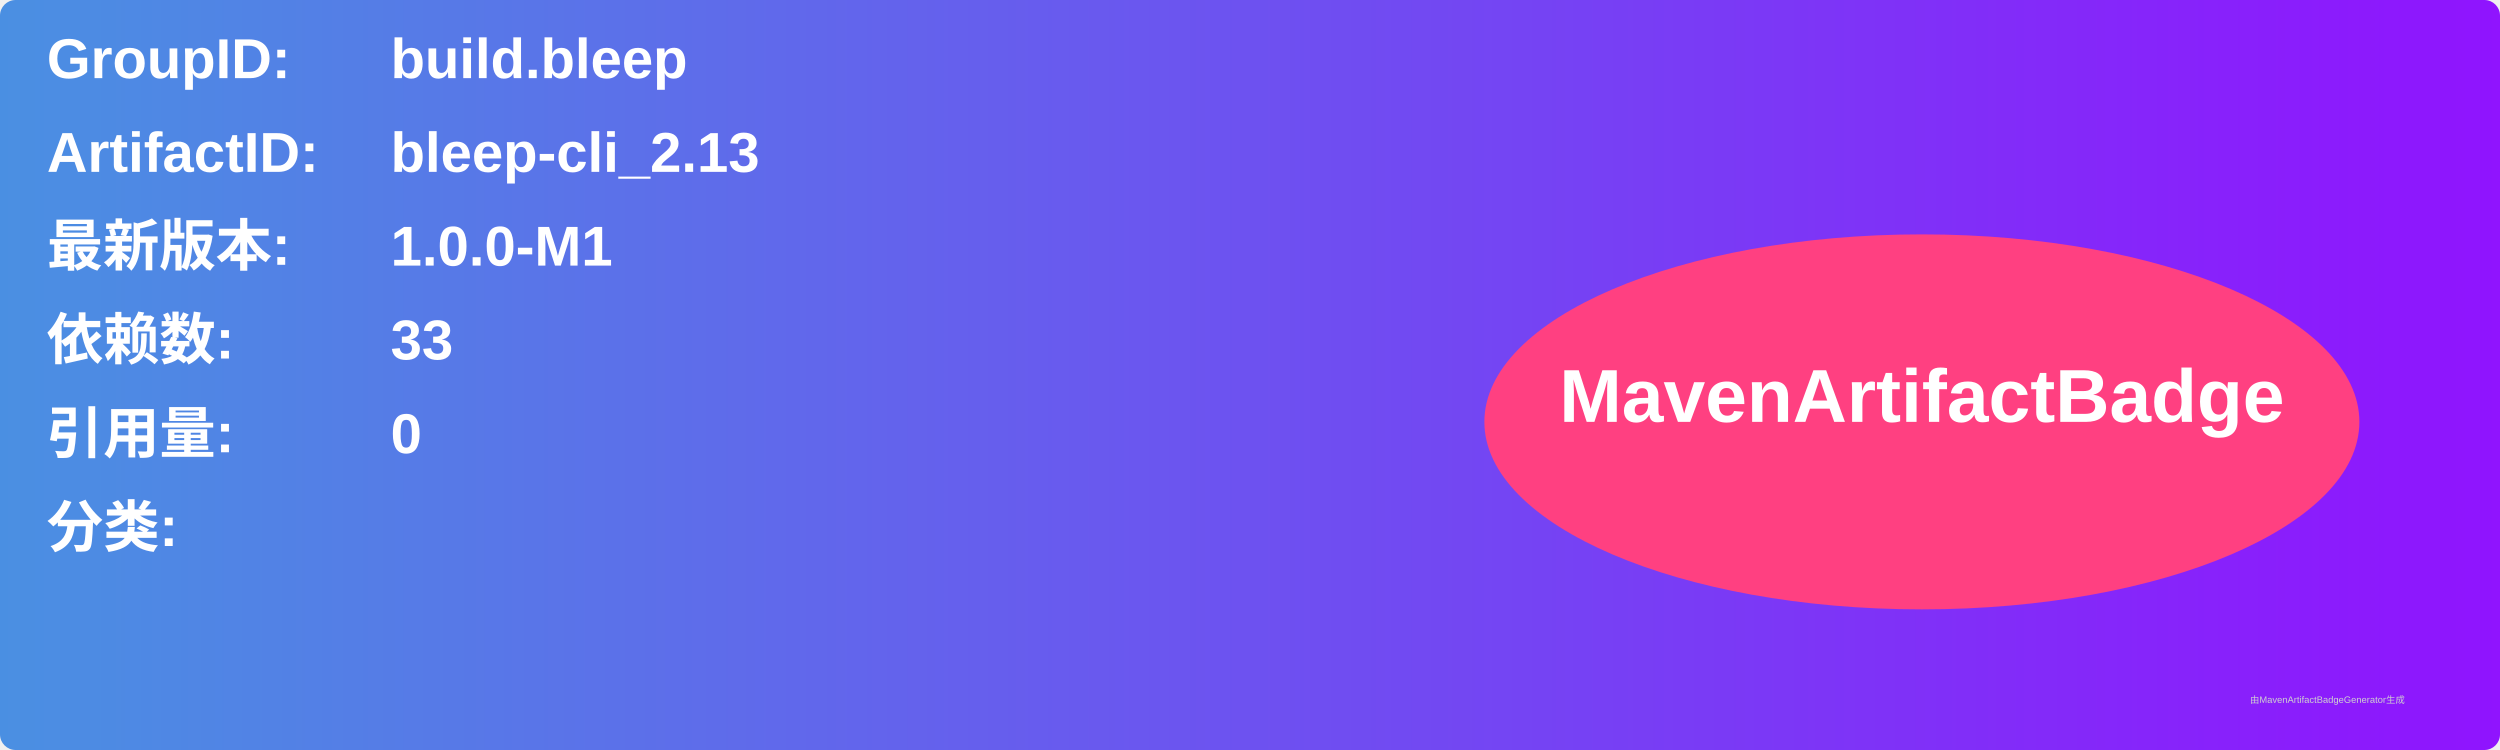
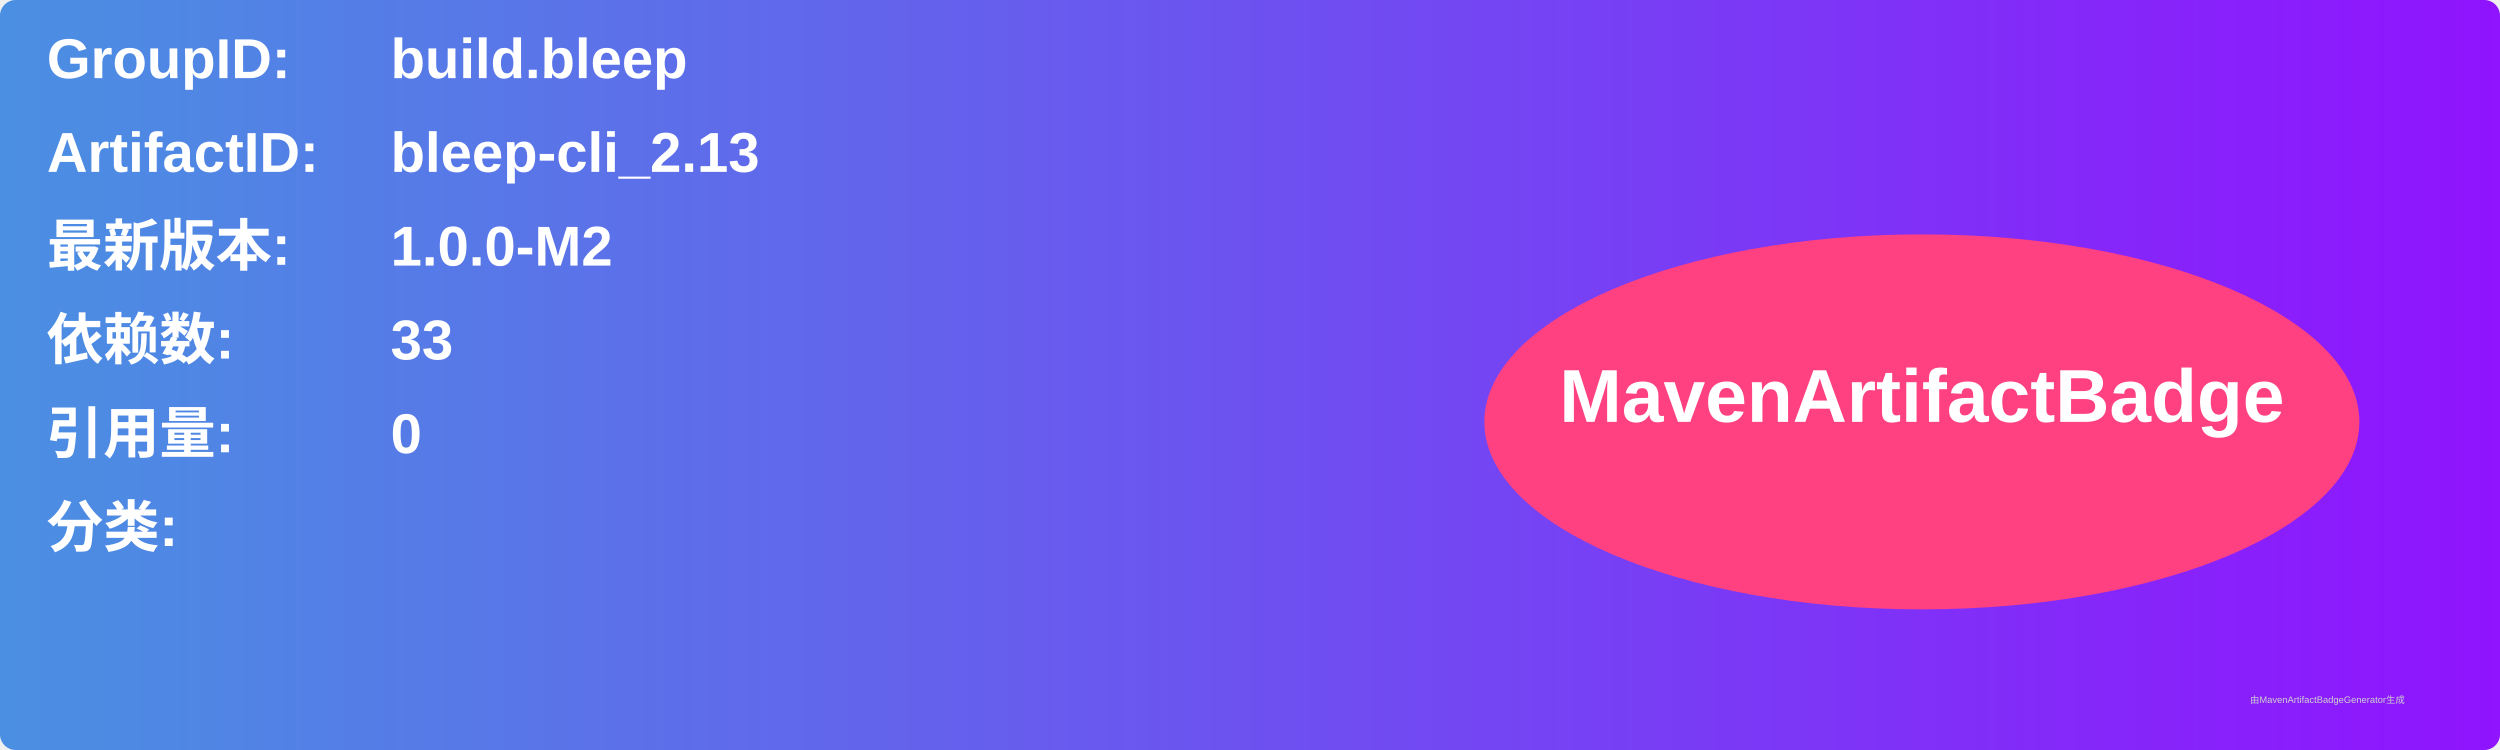
<svg xmlns="http://www.w3.org/2000/svg" width="800" height="240" viewBox="0 0 800 240">
  <linearGradient id="grad" x1="0%" y1="0%" x2="100%" y2="0%">
    <stop offset="0%" stop-color="#4a90e2" />
    <stop offset="100%" stop-color="#9013fe" />
  </linearGradient>
  <rect width="100%" height="100%" rx="5" ry="5" fill="url(#grad)" />
  <g transform="translate(15, 15)">
    <text x="0" y="10" font-family="Arial" font-size="18" fill="white" font-weight="bold" width="260">GroupID:</text>
    <text x="110" y="10" font-family="Arial" font-size="18" fill="white" font-weight="bold" width="460">build.bleep</text>
    <text x="0" y="40" font-family="Arial" font-size="18" fill="white" font-weight="bold" width="260">ArtifactID:</text>
    <text x="110" y="40" font-family="Arial" font-size="18" fill="white" font-weight="bold" width="460">bleep-cli_2.13</text>
    <text x="0" y="70" font-family="Arial" font-size="18" fill="white" font-weight="bold">最新版本:</text>
    <text x="110" y="70" font-family="Arial" font-size="18" fill="white" font-weight="bold">
-       <tspan font-weight="bold">1.0.0-M1</tspan>
+       <tspan font-weight="bold">1.0.0-M2</tspan>
    </text>
    <text x="0" y="100" font-family="Arial" font-size="18" fill="white" font-weight="bold">依赖数: </text>
    <text x="110" y="100" font-family="Arial" font-size="18" fill="white">
      <tspan font-weight="bold">33</tspan>
    </text>
    <text x="0" y="130" font-family="Arial" font-size="18" fill="white" font-weight="bold">引用量: </text>
    <text x="110" y="130" font-family="Arial" font-size="18" fill="white">
      <tspan font-weight="bold">0</tspan>
    </text>
    <text x="0" y="160" font-family="Arial" font-size="18" fill="white" font-weight="bold">分类:</text>
    <text x="10" y="190" font-family="Arial" font-size="10" fill="white">
      <tspan font-weight="bold" />
    </text>
    <ellipse cx="600" cy="120" rx="140" ry="60" fill="#ff4081" />
    <text x="600" y="120" text-anchor="middle" font-family="Arial" font-size="24" fill="white" font-weight="bold">MavenArtifactBadge</text>
  </g>
  <text x="720" y="225" font-family="Arial" font-size="3" fill="#d0d0d0">由MavenArtifactBadgeGenerator生成</text>
</svg>
